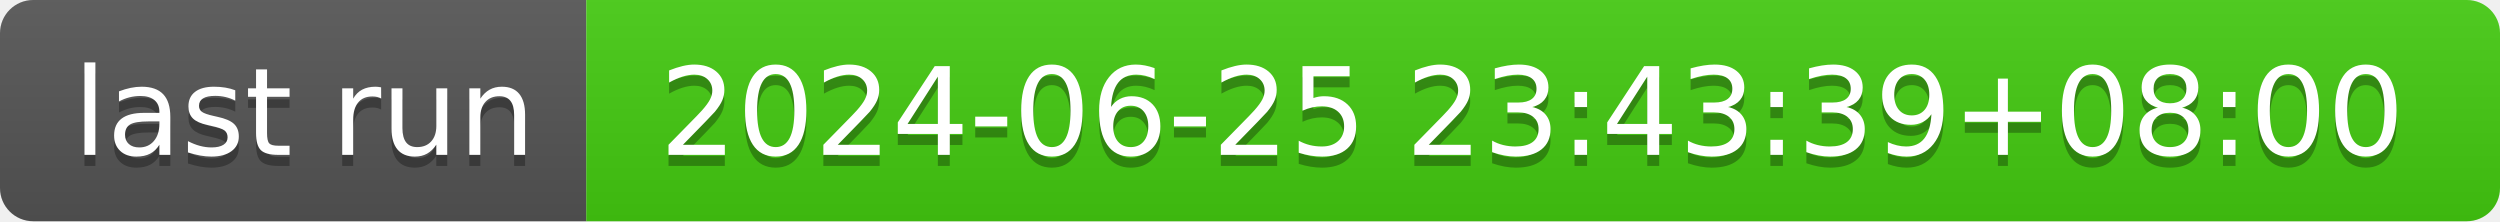
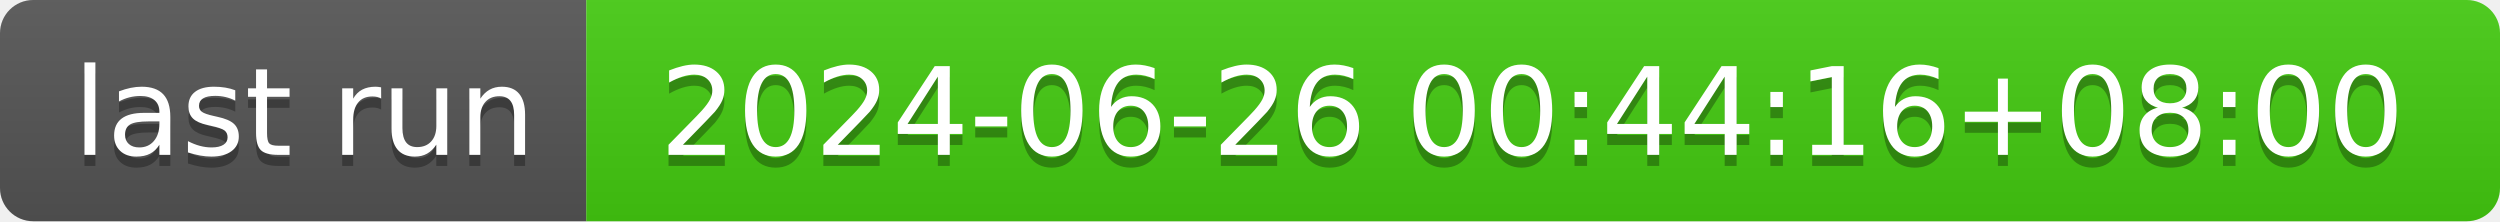
- <svg xmlns="http://www.w3.org/2000/svg" width="226" height="20" role="img" aria-label="last run: 2024-06-25 23:43:39+08:00">
+ <svg xmlns="http://www.w3.org/2000/svg" width="226" height="20" role="img" aria-label="last run: 2024-06-26 00:44:16+08:00">
  <linearGradient id="s" x2="0" y2="100%">
    <stop offset="0" stop-color="#bbb" stop-opacity=".1" />
    <stop offset="1" stop-opacity=".1" />
  </linearGradient>
  <clipPath id="r">
    <rect width="226" height="20" rx="3" fill="#fff" />
  </clipPath>
  <g clip-path="url(#r)">
    <rect width="53" height="20" fill="#555" />
    <rect x="53" width="173" height="20" fill="#4c1" />
    <rect width="226" height="20" fill="url(#s)" />
  </g>
  <g fill="#fff" text-anchor="middle" font-family="Verdana,Geneva,DejaVu Sans,sans-serif" text-rendering="geometricPrecision" font-size="110">
    <text aria-hidden="true" x="275" y="150" fill="#010101" fill-opacity=".3" transform="scale(.1)" textLength="430">last run</text>
    <text x="275" y="140" transform="scale(.1)" fill="#fff" textLength="430">last run</text>
-     <text aria-hidden="true" x="1385" y="150" fill="#010101" fill-opacity=".3" transform="scale(.1)" textLength="1630">2024-06-25 23:43:39+08:00</text>
-     <text x="1385" y="140" transform="scale(.1)" fill="#fff" textLength="1630">2024-06-25 23:43:39+08:00</text>
+     <text aria-hidden="true" x="1385" y="150" fill="#010101" fill-opacity=".3" transform="scale(.1)" textLength="1630">2024-06-26 00:44:16+08:00</text>
+     <text x="1385" y="140" transform="scale(.1)" fill="#fff" textLength="1630">2024-06-26 00:44:16+08:00</text>
  </g>
</svg>
